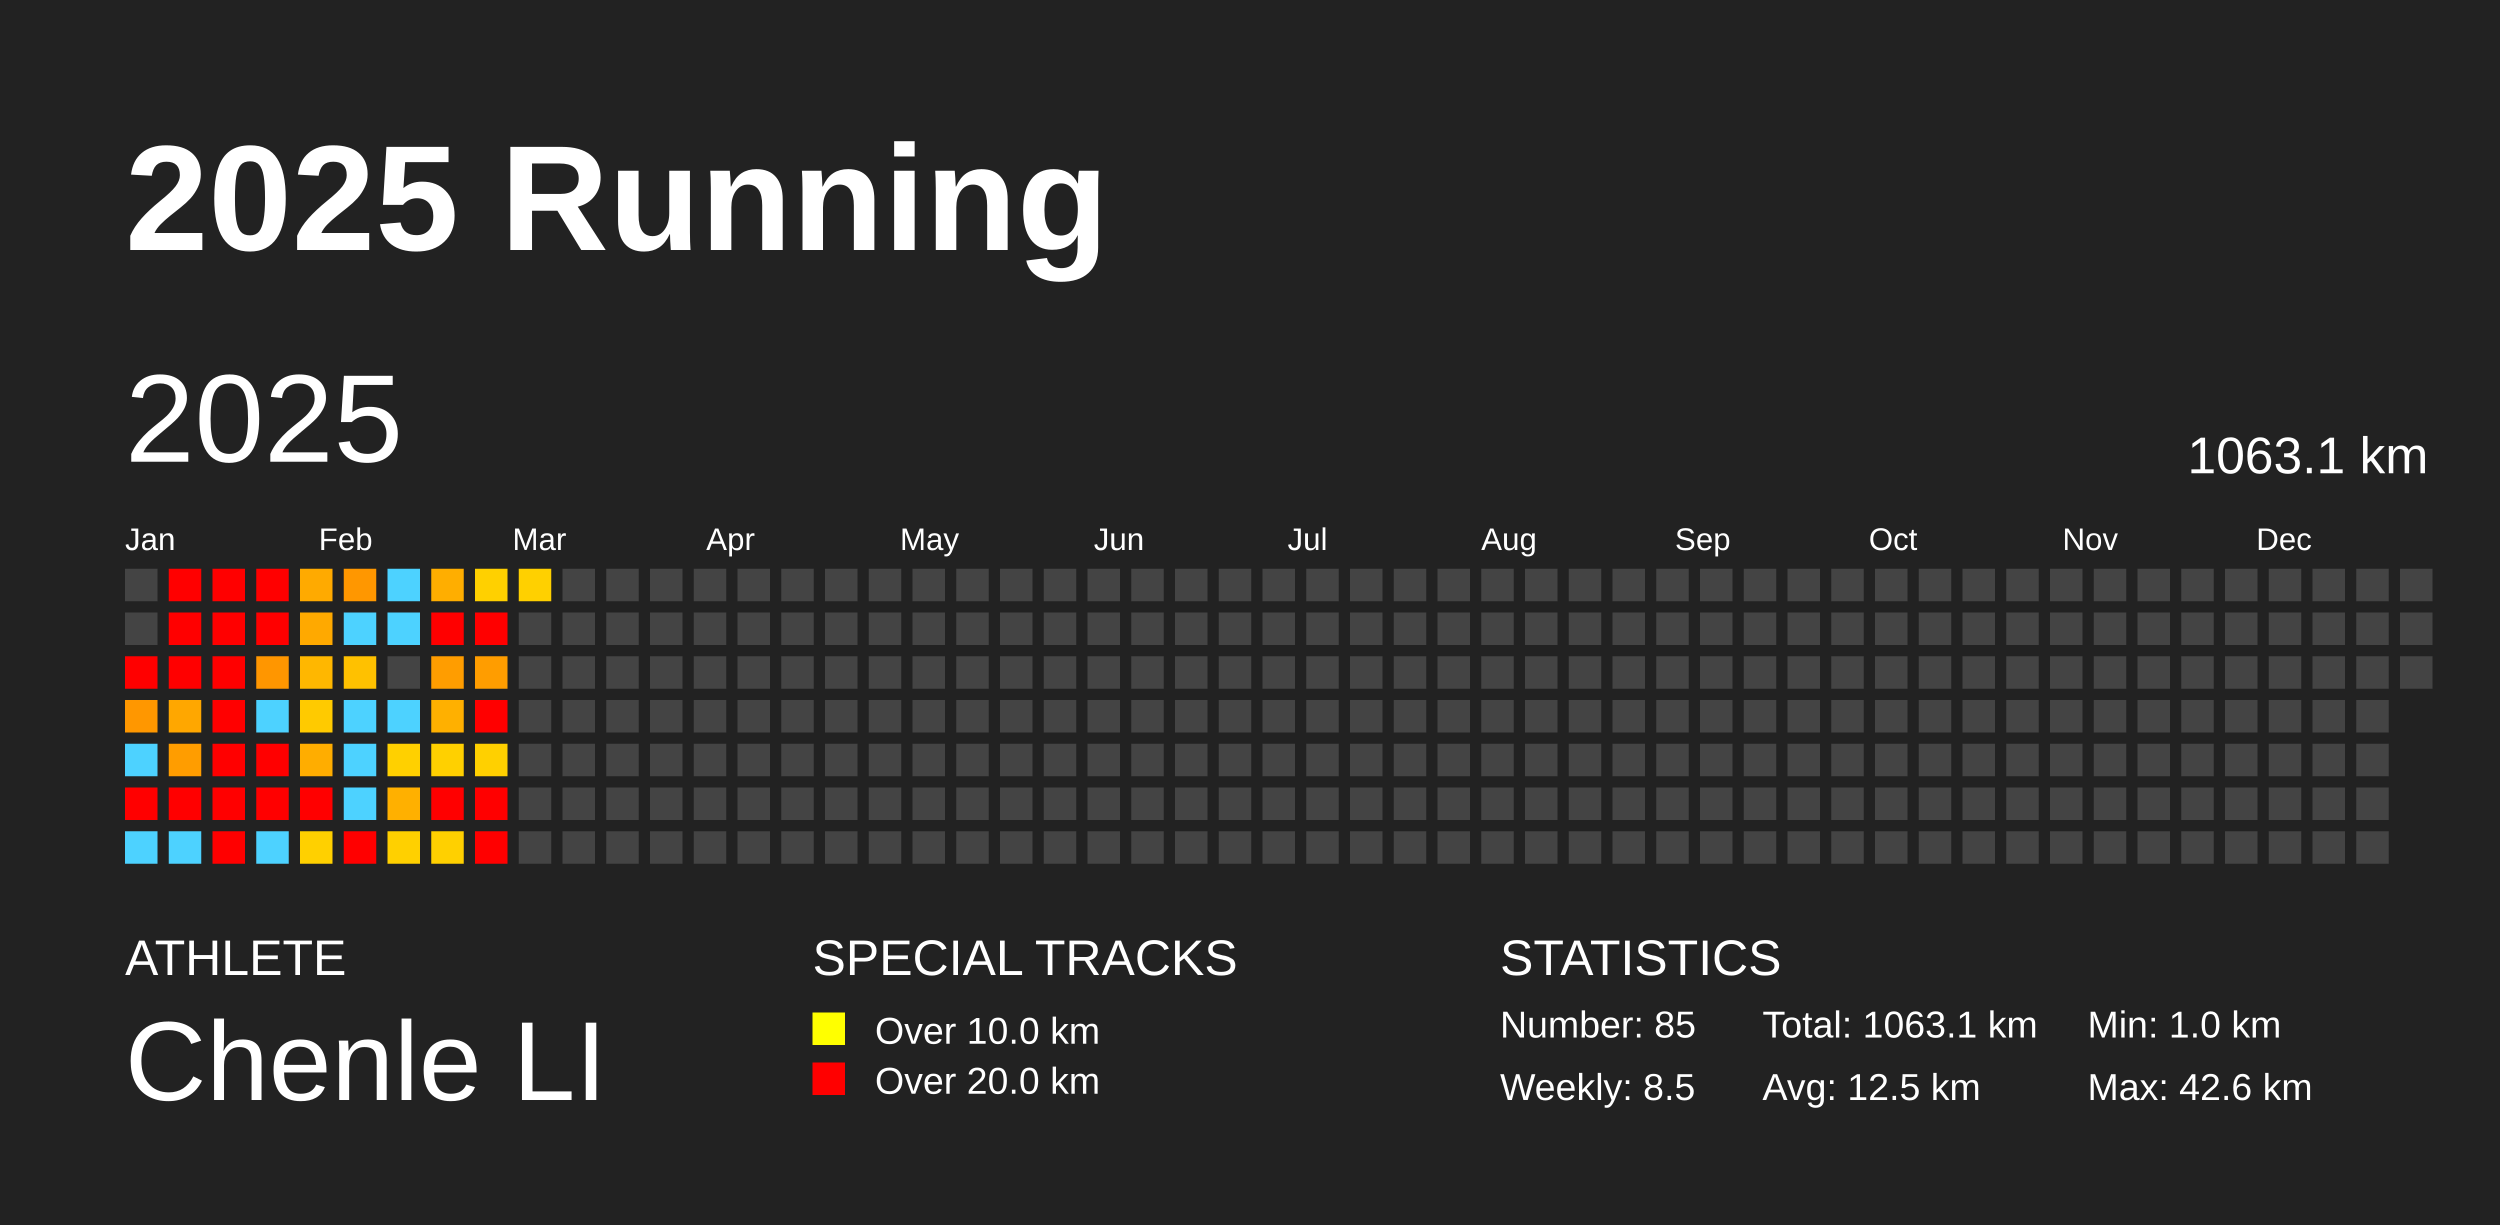
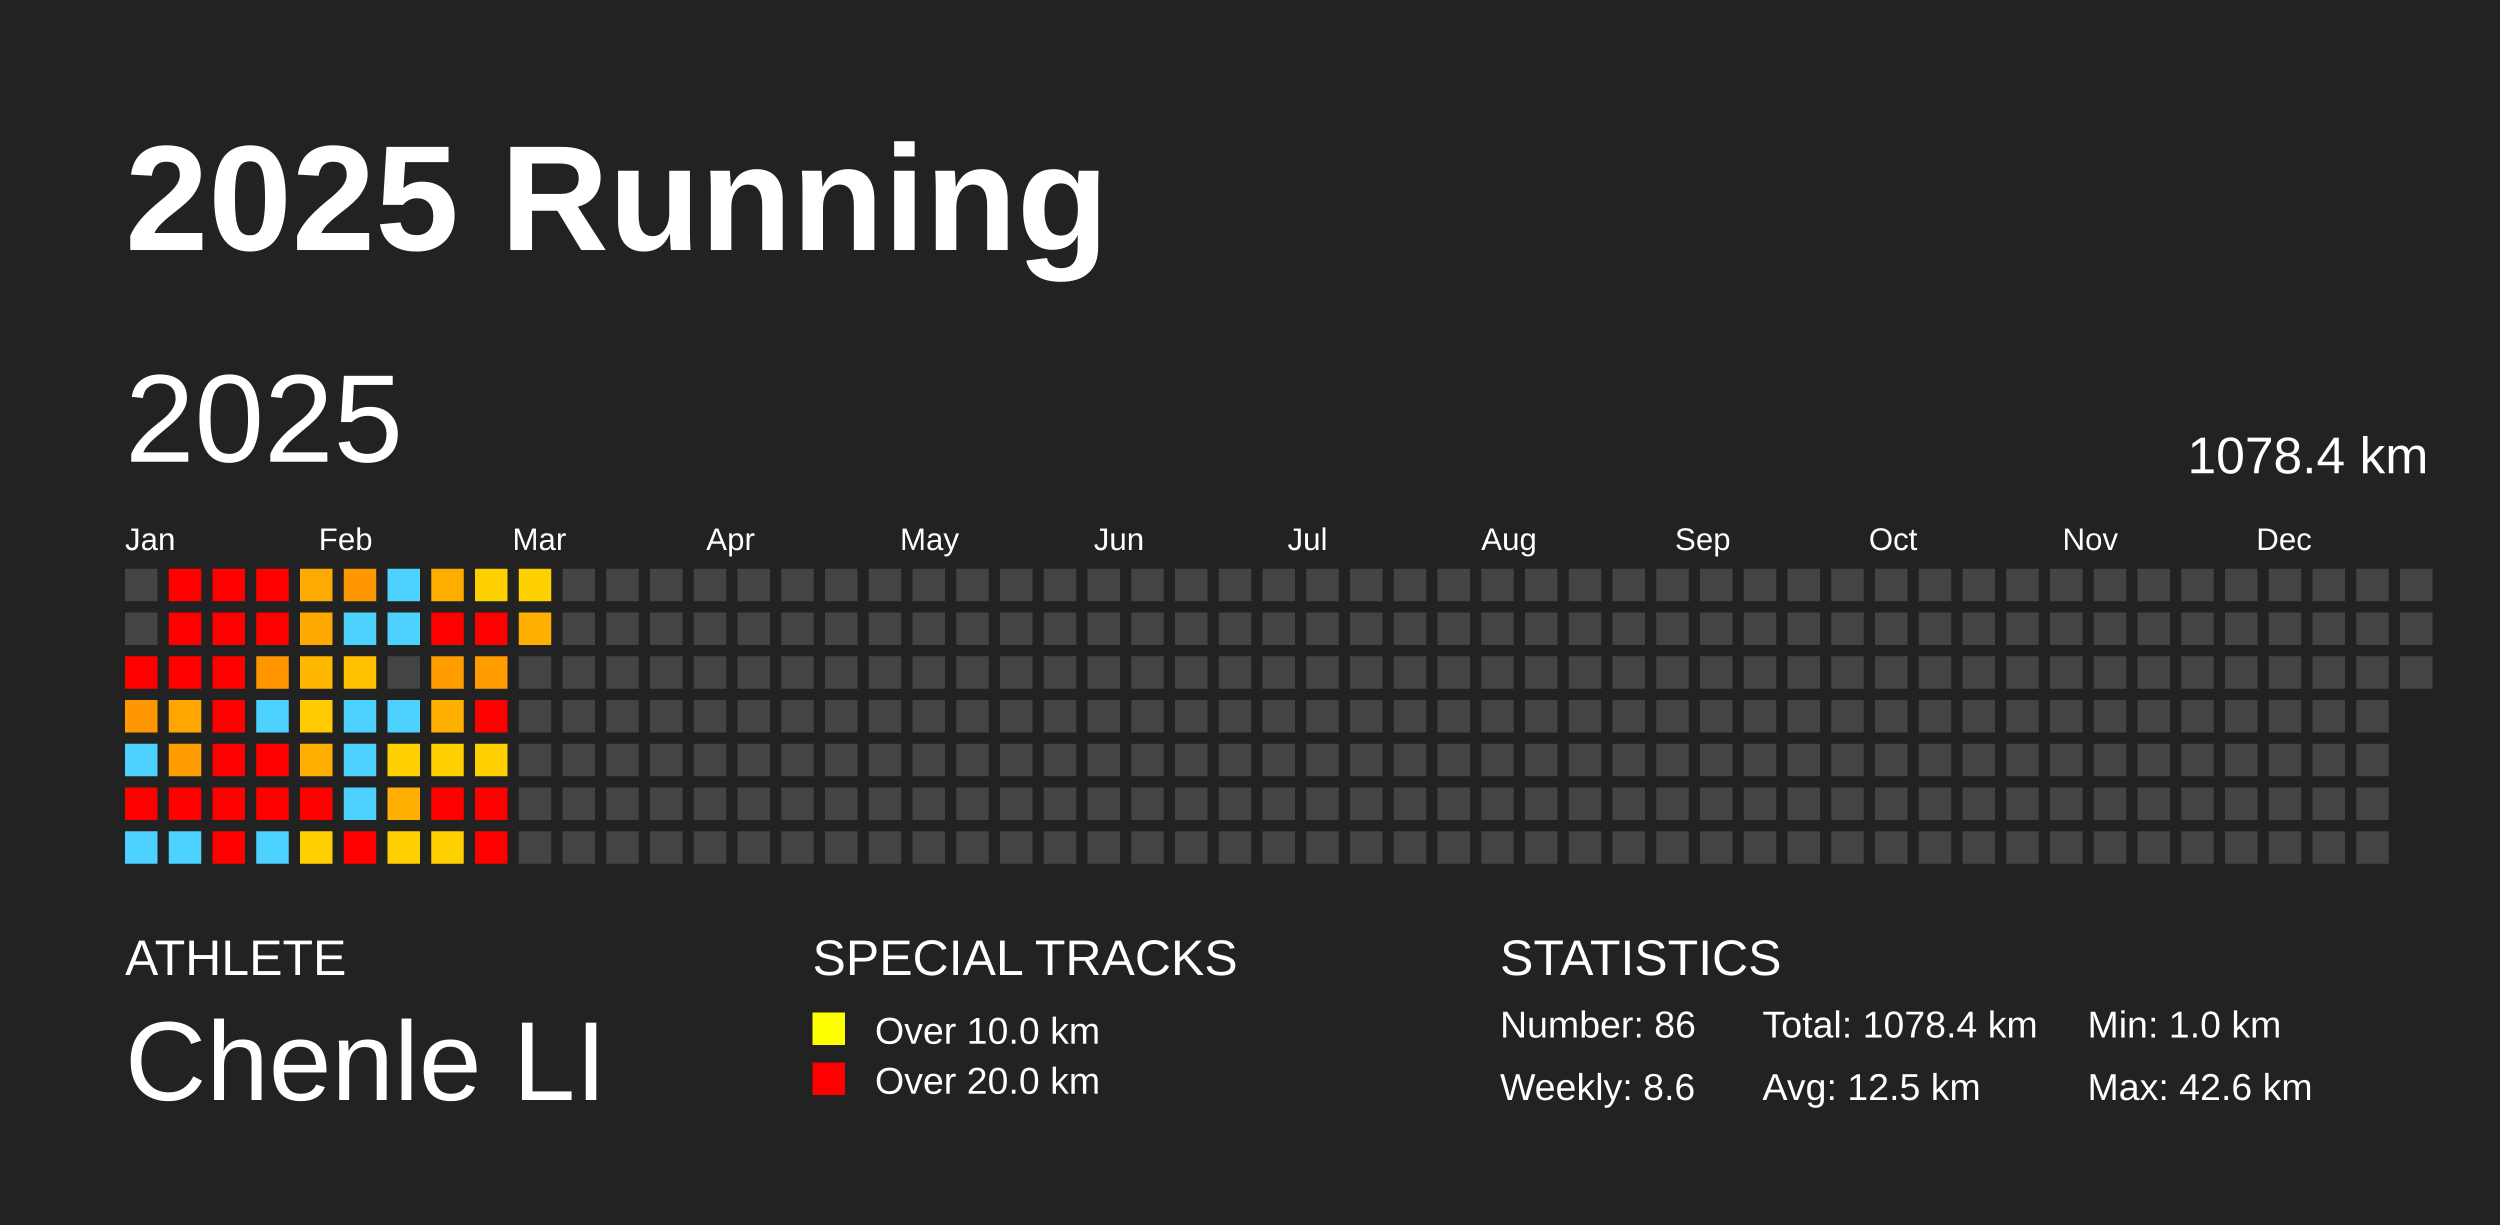
<svg xmlns="http://www.w3.org/2000/svg" baseProfile="full" height="98mm" version="1.1" viewBox="0,0,200,98" width="200mm">
  <defs />
  <rect fill="#222222" height="98" width="200" x="0" y="0" />
  <text fill="#FFFFFF" style="font-size:12px; font-family:Arial; font-weight:bold;" x="10" y="20">2025 Running</text>
  <text fill="#FFFFFF" style="font-size:4px; font-family:Arial" x="10" y="78">ATHLETE</text>
  <text fill="#FFFFFF" style="font-size:9px; font-family:Arial" x="10" y="88">Chenle LI</text>
  <text fill="#FFFFFF" style="font-size:4px; font-family:Arial" x="65" y="78">SPECIAL TRACKS</text>
  <rect fill="yellow" height="2.6" width="2.6" x="65" y="81" />
  <text fill="#FFFFFF" style="font-size:3px; font-family:Arial" x="70" y="83.5">Over 10.0 km</text>
  <rect fill="red" height="2.6" width="2.6" x="65" y="85" />
  <text fill="#FFFFFF" style="font-size:3px; font-family:Arial" x="70" y="87.5">Over 20.0 km</text>
  <text fill="#FFFFFF" style="font-size:4px; font-family:Arial" x="120" y="78">STATISTICS</text>
-   <text fill="#FFFFFF" style="font-size:3px; font-family:Arial" x="120" y="83">Number: 85</text>
-   <text fill="#FFFFFF" style="font-size:3px; font-family:Arial" x="120" y="88">Weekly: 8.5</text>
-   <text fill="#FFFFFF" style="font-size:3px; font-family:Arial" x="141" y="83">Total: 1063.1 km</text>
+   <text fill="#FFFFFF" style="font-size:3px; font-family:Arial" x="120" y="83">Number: 86</text>
+   <text fill="#FFFFFF" style="font-size:3px; font-family:Arial" x="120" y="88">Weekly: 8.6</text>
+   <text fill="#FFFFFF" style="font-size:3px; font-family:Arial" x="141" y="83">Total: 1078.4 km</text>
  <text fill="#FFFFFF" style="font-size:3px; font-family:Arial" x="141" y="88">Avg: 12.5 km</text>
  <text fill="#FFFFFF" style="font-size:3px; font-family:Arial" x="167" y="83">Min: 1.0 km</text>
  <text fill="#FFFFFF" style="font-size:3px; font-family:Arial" x="167" y="88">Max: 42.6 km</text>
  <text dominant-baseline="hanging" fill="#FFFFFF" style="font-size:10.0px; font-family:Arial;" x="10" y="30">2025</text>
-   <text dominant-baseline="hanging" fill="#FFFFFF" style="font-size:4.125px; font-family:Arial;" x="175" y="35">1063.1 km</text>
+   <text dominant-baseline="hanging" fill="#FFFFFF" style="font-size:4.125px; font-family:Arial;" x="175" y="35">1078.4 km</text>
  <text fill="#FFFFFF" style="font-size:2.5px; font-family:Arial" x="10.0" y="44">Jan</text>
  <text fill="#FFFFFF" style="font-size:2.5px; font-family:Arial" x="25.5" y="44">Feb</text>
  <text fill="#FFFFFF" style="font-size:2.5px; font-family:Arial" x="41.0" y="44">Mar</text>
  <text fill="#FFFFFF" style="font-size:2.5px; font-family:Arial" x="56.5" y="44">Apr</text>
  <text fill="#FFFFFF" style="font-size:2.5px; font-family:Arial" x="72.0" y="44">May</text>
  <text fill="#FFFFFF" style="font-size:2.5px; font-family:Arial" x="87.5" y="44">Jun</text>
  <text fill="#FFFFFF" style="font-size:2.5px; font-family:Arial" x="103.0" y="44">Jul</text>
  <text fill="#FFFFFF" style="font-size:2.5px; font-family:Arial" x="118.5" y="44">Aug</text>
  <text fill="#FFFFFF" style="font-size:2.5px; font-family:Arial" x="134.0" y="44">Sep</text>
  <text fill="#FFFFFF" style="font-size:2.5px; font-family:Arial" x="149.5" y="44">Oct</text>
  <text fill="#FFFFFF" style="font-size:2.5px; font-family:Arial" x="165.0" y="44">Nov</text>
  <text fill="#FFFFFF" style="font-size:2.5px; font-family:Arial" x="180.5" y="44">Dec</text>
  <rect fill="#444444" height="2.6" width="2.6" x="10.0" y="45.5" />
  <rect fill="#444444" height="2.6" width="2.6" x="10.0" y="49.0" />
  <rect fill="red" height="2.6" width="2.6" x="10.0" y="52.5" />
  <rect fill="#ff9700" height="2.6" width="2.6" x="10.0" y="56.0" />
  <rect fill="#4dd2ff" height="2.6" width="2.6" x="10.0" y="59.5" />
  <rect fill="red" height="2.6" width="2.6" x="10.0" y="63.0" />
  <rect fill="#4dd2ff" height="2.6" width="2.6" x="10.0" y="66.5" />
  <rect fill="red" height="2.6" width="2.6" x="13.5" y="45.5" />
  <rect fill="red" height="2.6" width="2.6" x="13.5" y="49.0" />
  <rect fill="red" height="2.6" width="2.6" x="13.5" y="52.5" />
  <rect fill="#ffa700" height="2.6" width="2.6" x="13.5" y="56.0" />
  <rect fill="#ff9d00" height="2.6" width="2.6" x="13.5" y="59.5" />
  <rect fill="red" height="2.6" width="2.6" x="13.5" y="63.0" />
  <rect fill="#4dd2ff" height="2.6" width="2.6" x="13.5" y="66.5" />
  <rect fill="red" height="2.6" width="2.6" x="17.0" y="45.5" />
  <rect fill="red" height="2.6" width="2.6" x="17.0" y="49.0" />
  <rect fill="red" height="2.6" width="2.6" x="17.0" y="52.5" />
  <rect fill="red" height="2.6" width="2.6" x="17.0" y="56.0" />
  <rect fill="red" height="2.6" width="2.6" x="17.0" y="59.5" />
  <rect fill="red" height="2.6" width="2.6" x="17.0" y="63.0" />
  <rect fill="red" height="2.6" width="2.6" x="17.0" y="66.5" />
  <rect fill="red" height="2.6" width="2.6" x="20.5" y="45.5" />
  <rect fill="red" height="2.6" width="2.6" x="20.5" y="49.0" />
  <rect fill="#ff9600" height="2.6" width="2.6" x="20.5" y="52.5" />
  <rect fill="#4dd2ff" height="2.6" width="2.6" x="20.5" y="56.0" />
  <rect fill="red" height="2.6" width="2.6" x="20.5" y="59.5" />
  <rect fill="red" height="2.6" width="2.6" x="20.5" y="63.0" />
  <rect fill="#4dd2ff" height="2.6" width="2.6" x="20.5" y="66.5" />
  <rect fill="#ffaa00" height="2.6" width="2.6" x="24.0" y="45.5" />
  <rect fill="#ffa900" height="2.6" width="2.6" x="24.0" y="49.0" />
  <rect fill="#ffb700" height="2.6" width="2.6" x="24.0" y="52.5" />
  <rect fill="#ffca00" height="2.6" width="2.6" x="24.0" y="56.0" />
  <rect fill="#ffad00" height="2.6" width="2.6" x="24.0" y="59.5" />
  <rect fill="red" height="2.6" width="2.6" x="24.0" y="63.0" />
  <rect fill="#ffd000" height="2.6" width="2.6" x="24.0" y="66.5" />
  <rect fill="#ff9700" height="2.6" width="2.6" x="27.5" y="45.5" />
  <rect fill="#4dd2ff" height="2.6" width="2.6" x="27.5" y="49.0" />
  <rect fill="#ffc100" height="2.6" width="2.6" x="27.5" y="52.5" />
  <rect fill="#4dd2ff" height="2.6" width="2.6" x="27.5" y="56.0" />
  <rect fill="#4dd2ff" height="2.6" width="2.6" x="27.5" y="59.5" />
  <rect fill="#4dd2ff" height="2.6" width="2.6" x="27.5" y="63.0" />
  <rect fill="red" height="2.6" width="2.6" x="27.5" y="66.5" />
  <rect fill="#4dd2ff" height="2.6" width="2.6" x="31.0" y="45.5" />
  <rect fill="#4dd2ff" height="2.6" width="2.6" x="31.0" y="49.0" />
  <rect fill="#444444" height="2.6" width="2.6" x="31.0" y="52.5" />
  <rect fill="#4dd2ff" height="2.6" width="2.6" x="31.0" y="56.0" />
  <rect fill="#ffd000" height="2.6" width="2.6" x="31.0" y="59.5" />
  <rect fill="#ffb000" height="2.6" width="2.6" x="31.0" y="63.0" />
  <rect fill="#ffd000" height="2.6" width="2.6" x="31.0" y="66.5" />
  <rect fill="#ffae00" height="2.6" width="2.6" x="34.5" y="45.5" />
  <rect fill="red" height="2.6" width="2.6" x="34.5" y="49.0" />
  <rect fill="#ff9d00" height="2.6" width="2.6" x="34.5" y="52.5" />
  <rect fill="#ffb000" height="2.6" width="2.6" x="34.5" y="56.0" />
  <rect fill="#ffd000" height="2.6" width="2.6" x="34.5" y="59.5" />
  <rect fill="red" height="2.6" width="2.6" x="34.5" y="63.0" />
  <rect fill="#ffd000" height="2.6" width="2.6" x="34.5" y="66.5" />
  <rect fill="#ffd000" height="2.6" width="2.6" x="38.0" y="45.5" />
  <rect fill="red" height="2.6" width="2.6" x="38.0" y="49.0" />
  <rect fill="#ff9d00" height="2.6" width="2.6" x="38.0" y="52.5" />
  <rect fill="red" height="2.6" width="2.6" x="38.0" y="56.0" />
  <rect fill="#ffd000" height="2.6" width="2.6" x="38.0" y="59.5" />
  <rect fill="red" height="2.6" width="2.6" x="38.0" y="63.0" />
  <rect fill="red" height="2.6" width="2.6" x="38.0" y="66.5" />
  <rect fill="#ffd000" height="2.6" width="2.6" x="41.5" y="45.5" />
-   <rect fill="#444444" height="2.6" width="2.6" x="41.5" y="49.0" />
+   <rect fill="#ffaf00" height="2.6" width="2.6" x="41.5" y="49.0" />
  <rect fill="#444444" height="2.6" width="2.6" x="41.5" y="52.5" />
  <rect fill="#444444" height="2.6" width="2.6" x="41.5" y="56.0" />
  <rect fill="#444444" height="2.6" width="2.6" x="41.5" y="59.5" />
  <rect fill="#444444" height="2.6" width="2.6" x="41.5" y="63.0" />
  <rect fill="#444444" height="2.6" width="2.6" x="41.5" y="66.5" />
  <rect fill="#444444" height="2.6" width="2.6" x="45.0" y="45.5" />
  <rect fill="#444444" height="2.6" width="2.6" x="45.0" y="49.0" />
  <rect fill="#444444" height="2.6" width="2.6" x="45.0" y="52.5" />
  <rect fill="#444444" height="2.6" width="2.6" x="45.0" y="56.0" />
  <rect fill="#444444" height="2.6" width="2.6" x="45.0" y="59.5" />
  <rect fill="#444444" height="2.6" width="2.6" x="45.0" y="63.0" />
  <rect fill="#444444" height="2.6" width="2.6" x="45.0" y="66.5" />
  <rect fill="#444444" height="2.6" width="2.6" x="48.5" y="45.5" />
  <rect fill="#444444" height="2.6" width="2.6" x="48.5" y="49.0" />
  <rect fill="#444444" height="2.6" width="2.6" x="48.5" y="52.5" />
  <rect fill="#444444" height="2.6" width="2.6" x="48.5" y="56.0" />
  <rect fill="#444444" height="2.6" width="2.6" x="48.5" y="59.5" />
  <rect fill="#444444" height="2.6" width="2.6" x="48.5" y="63.0" />
  <rect fill="#444444" height="2.6" width="2.6" x="48.5" y="66.5" />
  <rect fill="#444444" height="2.6" width="2.6" x="52.0" y="45.5" />
  <rect fill="#444444" height="2.6" width="2.6" x="52.0" y="49.0" />
  <rect fill="#444444" height="2.6" width="2.6" x="52.0" y="52.5" />
  <rect fill="#444444" height="2.6" width="2.6" x="52.0" y="56.0" />
  <rect fill="#444444" height="2.6" width="2.6" x="52.0" y="59.5" />
  <rect fill="#444444" height="2.6" width="2.6" x="52.0" y="63.0" />
  <rect fill="#444444" height="2.6" width="2.6" x="52.0" y="66.5" />
  <rect fill="#444444" height="2.6" width="2.6" x="55.5" y="45.5" />
  <rect fill="#444444" height="2.6" width="2.6" x="55.5" y="49.0" />
  <rect fill="#444444" height="2.6" width="2.6" x="55.5" y="52.5" />
  <rect fill="#444444" height="2.6" width="2.6" x="55.5" y="56.0" />
  <rect fill="#444444" height="2.6" width="2.6" x="55.5" y="59.5" />
  <rect fill="#444444" height="2.6" width="2.6" x="55.5" y="63.0" />
  <rect fill="#444444" height="2.6" width="2.6" x="55.5" y="66.5" />
  <rect fill="#444444" height="2.6" width="2.6" x="59.0" y="45.5" />
  <rect fill="#444444" height="2.6" width="2.6" x="59.0" y="49.0" />
  <rect fill="#444444" height="2.6" width="2.6" x="59.0" y="52.5" />
  <rect fill="#444444" height="2.6" width="2.6" x="59.0" y="56.0" />
  <rect fill="#444444" height="2.6" width="2.6" x="59.0" y="59.5" />
  <rect fill="#444444" height="2.6" width="2.6" x="59.0" y="63.0" />
  <rect fill="#444444" height="2.6" width="2.6" x="59.0" y="66.5" />
  <rect fill="#444444" height="2.6" width="2.6" x="62.5" y="45.5" />
  <rect fill="#444444" height="2.6" width="2.6" x="62.5" y="49.0" />
  <rect fill="#444444" height="2.6" width="2.6" x="62.5" y="52.5" />
  <rect fill="#444444" height="2.6" width="2.6" x="62.5" y="56.0" />
  <rect fill="#444444" height="2.6" width="2.6" x="62.5" y="59.5" />
  <rect fill="#444444" height="2.6" width="2.6" x="62.5" y="63.0" />
  <rect fill="#444444" height="2.6" width="2.6" x="62.5" y="66.5" />
  <rect fill="#444444" height="2.6" width="2.6" x="66.0" y="45.5" />
  <rect fill="#444444" height="2.6" width="2.6" x="66.0" y="49.0" />
  <rect fill="#444444" height="2.6" width="2.6" x="66.0" y="52.5" />
  <rect fill="#444444" height="2.6" width="2.6" x="66.0" y="56.0" />
  <rect fill="#444444" height="2.6" width="2.6" x="66.0" y="59.5" />
  <rect fill="#444444" height="2.6" width="2.6" x="66.0" y="63.0" />
  <rect fill="#444444" height="2.6" width="2.6" x="66.0" y="66.5" />
  <rect fill="#444444" height="2.6" width="2.6" x="69.5" y="45.5" />
  <rect fill="#444444" height="2.6" width="2.6" x="69.5" y="49.0" />
  <rect fill="#444444" height="2.6" width="2.6" x="69.5" y="52.5" />
  <rect fill="#444444" height="2.6" width="2.6" x="69.5" y="56.0" />
  <rect fill="#444444" height="2.6" width="2.6" x="69.5" y="59.5" />
  <rect fill="#444444" height="2.6" width="2.6" x="69.5" y="63.0" />
  <rect fill="#444444" height="2.6" width="2.6" x="69.5" y="66.5" />
  <rect fill="#444444" height="2.6" width="2.6" x="73.0" y="45.5" />
  <rect fill="#444444" height="2.6" width="2.6" x="73.0" y="49.0" />
  <rect fill="#444444" height="2.6" width="2.6" x="73.0" y="52.5" />
  <rect fill="#444444" height="2.6" width="2.6" x="73.0" y="56.0" />
  <rect fill="#444444" height="2.6" width="2.6" x="73.0" y="59.5" />
  <rect fill="#444444" height="2.6" width="2.6" x="73.0" y="63.0" />
  <rect fill="#444444" height="2.6" width="2.6" x="73.0" y="66.5" />
  <rect fill="#444444" height="2.6" width="2.6" x="76.5" y="45.5" />
  <rect fill="#444444" height="2.6" width="2.6" x="76.5" y="49.0" />
  <rect fill="#444444" height="2.6" width="2.6" x="76.5" y="52.5" />
  <rect fill="#444444" height="2.6" width="2.6" x="76.5" y="56.0" />
  <rect fill="#444444" height="2.6" width="2.6" x="76.5" y="59.5" />
  <rect fill="#444444" height="2.6" width="2.6" x="76.5" y="63.0" />
  <rect fill="#444444" height="2.6" width="2.6" x="76.5" y="66.5" />
  <rect fill="#444444" height="2.6" width="2.6" x="80.0" y="45.5" />
  <rect fill="#444444" height="2.6" width="2.6" x="80.0" y="49.0" />
  <rect fill="#444444" height="2.6" width="2.6" x="80.0" y="52.5" />
  <rect fill="#444444" height="2.6" width="2.6" x="80.0" y="56.0" />
  <rect fill="#444444" height="2.6" width="2.6" x="80.0" y="59.5" />
  <rect fill="#444444" height="2.6" width="2.6" x="80.0" y="63.0" />
  <rect fill="#444444" height="2.6" width="2.6" x="80.0" y="66.5" />
  <rect fill="#444444" height="2.6" width="2.6" x="83.5" y="45.5" />
  <rect fill="#444444" height="2.6" width="2.6" x="83.5" y="49.0" />
  <rect fill="#444444" height="2.6" width="2.6" x="83.5" y="52.5" />
  <rect fill="#444444" height="2.6" width="2.6" x="83.5" y="56.0" />
  <rect fill="#444444" height="2.6" width="2.6" x="83.5" y="59.5" />
  <rect fill="#444444" height="2.6" width="2.6" x="83.5" y="63.0" />
  <rect fill="#444444" height="2.6" width="2.6" x="83.5" y="66.5" />
  <rect fill="#444444" height="2.6" width="2.6" x="87.0" y="45.5" />
  <rect fill="#444444" height="2.6" width="2.6" x="87.0" y="49.0" />
  <rect fill="#444444" height="2.6" width="2.6" x="87.0" y="52.5" />
  <rect fill="#444444" height="2.6" width="2.6" x="87.0" y="56.0" />
  <rect fill="#444444" height="2.6" width="2.6" x="87.0" y="59.5" />
  <rect fill="#444444" height="2.6" width="2.6" x="87.0" y="63.0" />
  <rect fill="#444444" height="2.6" width="2.6" x="87.0" y="66.5" />
  <rect fill="#444444" height="2.6" width="2.6" x="90.5" y="45.5" />
  <rect fill="#444444" height="2.6" width="2.6" x="90.5" y="49.0" />
  <rect fill="#444444" height="2.6" width="2.6" x="90.5" y="52.5" />
  <rect fill="#444444" height="2.6" width="2.6" x="90.5" y="56.0" />
  <rect fill="#444444" height="2.6" width="2.6" x="90.5" y="59.5" />
  <rect fill="#444444" height="2.6" width="2.6" x="90.5" y="63.0" />
  <rect fill="#444444" height="2.6" width="2.6" x="90.5" y="66.5" />
  <rect fill="#444444" height="2.6" width="2.6" x="94.0" y="45.5" />
  <rect fill="#444444" height="2.6" width="2.6" x="94.0" y="49.0" />
  <rect fill="#444444" height="2.6" width="2.6" x="94.0" y="52.5" />
  <rect fill="#444444" height="2.6" width="2.6" x="94.0" y="56.0" />
  <rect fill="#444444" height="2.6" width="2.6" x="94.0" y="59.5" />
  <rect fill="#444444" height="2.6" width="2.6" x="94.0" y="63.0" />
  <rect fill="#444444" height="2.6" width="2.6" x="94.0" y="66.5" />
  <rect fill="#444444" height="2.6" width="2.6" x="97.5" y="45.5" />
  <rect fill="#444444" height="2.6" width="2.6" x="97.5" y="49.0" />
  <rect fill="#444444" height="2.6" width="2.6" x="97.5" y="52.5" />
  <rect fill="#444444" height="2.6" width="2.6" x="97.5" y="56.0" />
  <rect fill="#444444" height="2.6" width="2.6" x="97.5" y="59.5" />
  <rect fill="#444444" height="2.6" width="2.6" x="97.5" y="63.0" />
  <rect fill="#444444" height="2.6" width="2.6" x="97.5" y="66.5" />
  <rect fill="#444444" height="2.6" width="2.6" x="101.0" y="45.5" />
  <rect fill="#444444" height="2.6" width="2.6" x="101.0" y="49.0" />
  <rect fill="#444444" height="2.6" width="2.6" x="101.0" y="52.5" />
  <rect fill="#444444" height="2.6" width="2.6" x="101.0" y="56.0" />
  <rect fill="#444444" height="2.6" width="2.6" x="101.0" y="59.5" />
  <rect fill="#444444" height="2.6" width="2.6" x="101.0" y="63.0" />
  <rect fill="#444444" height="2.6" width="2.6" x="101.0" y="66.5" />
  <rect fill="#444444" height="2.6" width="2.6" x="104.5" y="45.5" />
  <rect fill="#444444" height="2.6" width="2.6" x="104.5" y="49.0" />
  <rect fill="#444444" height="2.6" width="2.6" x="104.5" y="52.5" />
  <rect fill="#444444" height="2.6" width="2.6" x="104.5" y="56.0" />
  <rect fill="#444444" height="2.6" width="2.6" x="104.5" y="59.5" />
  <rect fill="#444444" height="2.6" width="2.6" x="104.5" y="63.0" />
  <rect fill="#444444" height="2.6" width="2.6" x="104.5" y="66.5" />
  <rect fill="#444444" height="2.6" width="2.6" x="108.0" y="45.5" />
  <rect fill="#444444" height="2.6" width="2.6" x="108.0" y="49.0" />
  <rect fill="#444444" height="2.6" width="2.6" x="108.0" y="52.5" />
  <rect fill="#444444" height="2.6" width="2.6" x="108.0" y="56.0" />
  <rect fill="#444444" height="2.6" width="2.6" x="108.0" y="59.5" />
  <rect fill="#444444" height="2.6" width="2.6" x="108.0" y="63.0" />
  <rect fill="#444444" height="2.6" width="2.6" x="108.0" y="66.5" />
  <rect fill="#444444" height="2.6" width="2.6" x="111.5" y="45.5" />
  <rect fill="#444444" height="2.6" width="2.6" x="111.5" y="49.0" />
  <rect fill="#444444" height="2.6" width="2.6" x="111.5" y="52.5" />
  <rect fill="#444444" height="2.6" width="2.6" x="111.5" y="56.0" />
  <rect fill="#444444" height="2.6" width="2.6" x="111.5" y="59.5" />
  <rect fill="#444444" height="2.6" width="2.6" x="111.5" y="63.0" />
  <rect fill="#444444" height="2.6" width="2.6" x="111.5" y="66.5" />
  <rect fill="#444444" height="2.6" width="2.6" x="115.0" y="45.5" />
  <rect fill="#444444" height="2.6" width="2.6" x="115.0" y="49.0" />
  <rect fill="#444444" height="2.6" width="2.6" x="115.0" y="52.5" />
  <rect fill="#444444" height="2.6" width="2.6" x="115.0" y="56.0" />
  <rect fill="#444444" height="2.6" width="2.6" x="115.0" y="59.5" />
  <rect fill="#444444" height="2.6" width="2.6" x="115.0" y="63.0" />
  <rect fill="#444444" height="2.6" width="2.6" x="115.0" y="66.5" />
  <rect fill="#444444" height="2.6" width="2.6" x="118.5" y="45.5" />
  <rect fill="#444444" height="2.6" width="2.6" x="118.5" y="49.0" />
  <rect fill="#444444" height="2.6" width="2.6" x="118.5" y="52.5" />
  <rect fill="#444444" height="2.6" width="2.6" x="118.5" y="56.0" />
  <rect fill="#444444" height="2.6" width="2.6" x="118.5" y="59.5" />
  <rect fill="#444444" height="2.6" width="2.6" x="118.5" y="63.0" />
  <rect fill="#444444" height="2.6" width="2.6" x="118.5" y="66.5" />
  <rect fill="#444444" height="2.6" width="2.6" x="122.0" y="45.5" />
  <rect fill="#444444" height="2.6" width="2.6" x="122.0" y="49.0" />
  <rect fill="#444444" height="2.6" width="2.6" x="122.0" y="52.5" />
  <rect fill="#444444" height="2.6" width="2.6" x="122.0" y="56.0" />
  <rect fill="#444444" height="2.6" width="2.6" x="122.0" y="59.5" />
  <rect fill="#444444" height="2.6" width="2.6" x="122.0" y="63.0" />
  <rect fill="#444444" height="2.6" width="2.6" x="122.0" y="66.5" />
  <rect fill="#444444" height="2.6" width="2.6" x="125.5" y="45.5" />
  <rect fill="#444444" height="2.6" width="2.6" x="125.5" y="49.0" />
  <rect fill="#444444" height="2.6" width="2.6" x="125.5" y="52.5" />
  <rect fill="#444444" height="2.6" width="2.6" x="125.5" y="56.0" />
  <rect fill="#444444" height="2.6" width="2.6" x="125.5" y="59.5" />
  <rect fill="#444444" height="2.6" width="2.6" x="125.5" y="63.0" />
  <rect fill="#444444" height="2.6" width="2.6" x="125.5" y="66.5" />
  <rect fill="#444444" height="2.6" width="2.6" x="129.0" y="45.5" />
  <rect fill="#444444" height="2.6" width="2.6" x="129.0" y="49.0" />
  <rect fill="#444444" height="2.6" width="2.6" x="129.0" y="52.5" />
  <rect fill="#444444" height="2.6" width="2.6" x="129.0" y="56.0" />
  <rect fill="#444444" height="2.6" width="2.6" x="129.0" y="59.5" />
  <rect fill="#444444" height="2.6" width="2.6" x="129.0" y="63.0" />
  <rect fill="#444444" height="2.6" width="2.6" x="129.0" y="66.5" />
  <rect fill="#444444" height="2.6" width="2.6" x="132.5" y="45.5" />
  <rect fill="#444444" height="2.6" width="2.6" x="132.5" y="49.0" />
  <rect fill="#444444" height="2.6" width="2.6" x="132.5" y="52.5" />
  <rect fill="#444444" height="2.6" width="2.6" x="132.5" y="56.0" />
  <rect fill="#444444" height="2.6" width="2.6" x="132.5" y="59.5" />
  <rect fill="#444444" height="2.6" width="2.6" x="132.5" y="63.0" />
  <rect fill="#444444" height="2.6" width="2.6" x="132.5" y="66.5" />
  <rect fill="#444444" height="2.6" width="2.6" x="136.0" y="45.5" />
  <rect fill="#444444" height="2.6" width="2.6" x="136.0" y="49.0" />
  <rect fill="#444444" height="2.6" width="2.6" x="136.0" y="52.5" />
  <rect fill="#444444" height="2.6" width="2.6" x="136.0" y="56.0" />
  <rect fill="#444444" height="2.6" width="2.6" x="136.0" y="59.5" />
  <rect fill="#444444" height="2.6" width="2.6" x="136.0" y="63.0" />
  <rect fill="#444444" height="2.6" width="2.6" x="136.0" y="66.5" />
  <rect fill="#444444" height="2.6" width="2.6" x="139.5" y="45.5" />
  <rect fill="#444444" height="2.6" width="2.6" x="139.5" y="49.0" />
  <rect fill="#444444" height="2.6" width="2.6" x="139.5" y="52.5" />
  <rect fill="#444444" height="2.6" width="2.6" x="139.5" y="56.0" />
  <rect fill="#444444" height="2.6" width="2.6" x="139.5" y="59.5" />
  <rect fill="#444444" height="2.6" width="2.6" x="139.5" y="63.0" />
  <rect fill="#444444" height="2.6" width="2.6" x="139.5" y="66.5" />
  <rect fill="#444444" height="2.6" width="2.6" x="143.0" y="45.5" />
  <rect fill="#444444" height="2.6" width="2.6" x="143.0" y="49.0" />
  <rect fill="#444444" height="2.6" width="2.6" x="143.0" y="52.5" />
  <rect fill="#444444" height="2.6" width="2.6" x="143.0" y="56.0" />
  <rect fill="#444444" height="2.6" width="2.6" x="143.0" y="59.5" />
  <rect fill="#444444" height="2.6" width="2.6" x="143.0" y="63.0" />
  <rect fill="#444444" height="2.6" width="2.6" x="143.0" y="66.5" />
  <rect fill="#444444" height="2.6" width="2.6" x="146.5" y="45.5" />
  <rect fill="#444444" height="2.6" width="2.6" x="146.5" y="49.0" />
  <rect fill="#444444" height="2.6" width="2.6" x="146.5" y="52.5" />
  <rect fill="#444444" height="2.6" width="2.6" x="146.5" y="56.0" />
  <rect fill="#444444" height="2.6" width="2.6" x="146.5" y="59.5" />
  <rect fill="#444444" height="2.6" width="2.6" x="146.5" y="63.0" />
  <rect fill="#444444" height="2.6" width="2.6" x="146.5" y="66.5" />
  <rect fill="#444444" height="2.6" width="2.6" x="150.0" y="45.5" />
  <rect fill="#444444" height="2.6" width="2.6" x="150.0" y="49.0" />
  <rect fill="#444444" height="2.6" width="2.6" x="150.0" y="52.5" />
  <rect fill="#444444" height="2.6" width="2.6" x="150.0" y="56.0" />
  <rect fill="#444444" height="2.6" width="2.6" x="150.0" y="59.5" />
  <rect fill="#444444" height="2.6" width="2.6" x="150.0" y="63.0" />
  <rect fill="#444444" height="2.6" width="2.6" x="150.0" y="66.5" />
  <rect fill="#444444" height="2.6" width="2.6" x="153.5" y="45.5" />
  <rect fill="#444444" height="2.6" width="2.6" x="153.5" y="49.0" />
  <rect fill="#444444" height="2.6" width="2.6" x="153.5" y="52.5" />
  <rect fill="#444444" height="2.6" width="2.6" x="153.5" y="56.0" />
  <rect fill="#444444" height="2.6" width="2.6" x="153.5" y="59.5" />
  <rect fill="#444444" height="2.6" width="2.6" x="153.5" y="63.0" />
  <rect fill="#444444" height="2.6" width="2.6" x="153.5" y="66.5" />
  <rect fill="#444444" height="2.6" width="2.6" x="157.0" y="45.5" />
  <rect fill="#444444" height="2.6" width="2.6" x="157.0" y="49.0" />
  <rect fill="#444444" height="2.6" width="2.6" x="157.0" y="52.5" />
  <rect fill="#444444" height="2.6" width="2.6" x="157.0" y="56.0" />
  <rect fill="#444444" height="2.6" width="2.6" x="157.0" y="59.5" />
  <rect fill="#444444" height="2.6" width="2.6" x="157.0" y="63.0" />
  <rect fill="#444444" height="2.6" width="2.6" x="157.0" y="66.5" />
  <rect fill="#444444" height="2.6" width="2.6" x="160.5" y="45.5" />
  <rect fill="#444444" height="2.6" width="2.6" x="160.5" y="49.0" />
  <rect fill="#444444" height="2.6" width="2.6" x="160.5" y="52.5" />
  <rect fill="#444444" height="2.6" width="2.6" x="160.5" y="56.0" />
  <rect fill="#444444" height="2.6" width="2.6" x="160.5" y="59.5" />
  <rect fill="#444444" height="2.6" width="2.6" x="160.5" y="63.0" />
  <rect fill="#444444" height="2.6" width="2.6" x="160.5" y="66.5" />
  <rect fill="#444444" height="2.6" width="2.6" x="164.0" y="45.5" />
  <rect fill="#444444" height="2.6" width="2.6" x="164.0" y="49.0" />
  <rect fill="#444444" height="2.6" width="2.6" x="164.0" y="52.5" />
  <rect fill="#444444" height="2.6" width="2.6" x="164.0" y="56.0" />
  <rect fill="#444444" height="2.6" width="2.6" x="164.0" y="59.5" />
  <rect fill="#444444" height="2.6" width="2.6" x="164.0" y="63.0" />
  <rect fill="#444444" height="2.6" width="2.6" x="164.0" y="66.5" />
  <rect fill="#444444" height="2.6" width="2.6" x="167.5" y="45.5" />
  <rect fill="#444444" height="2.6" width="2.6" x="167.5" y="49.0" />
  <rect fill="#444444" height="2.6" width="2.6" x="167.5" y="52.5" />
  <rect fill="#444444" height="2.6" width="2.6" x="167.5" y="56.0" />
  <rect fill="#444444" height="2.6" width="2.6" x="167.5" y="59.5" />
  <rect fill="#444444" height="2.6" width="2.6" x="167.5" y="63.0" />
  <rect fill="#444444" height="2.6" width="2.6" x="167.5" y="66.5" />
  <rect fill="#444444" height="2.6" width="2.6" x="171.0" y="45.5" />
  <rect fill="#444444" height="2.6" width="2.6" x="171.0" y="49.0" />
  <rect fill="#444444" height="2.6" width="2.6" x="171.0" y="52.5" />
  <rect fill="#444444" height="2.6" width="2.6" x="171.0" y="56.0" />
  <rect fill="#444444" height="2.6" width="2.6" x="171.0" y="59.5" />
  <rect fill="#444444" height="2.6" width="2.6" x="171.0" y="63.0" />
  <rect fill="#444444" height="2.6" width="2.6" x="171.0" y="66.5" />
  <rect fill="#444444" height="2.6" width="2.6" x="174.5" y="45.5" />
  <rect fill="#444444" height="2.6" width="2.6" x="174.5" y="49.0" />
  <rect fill="#444444" height="2.6" width="2.6" x="174.5" y="52.5" />
  <rect fill="#444444" height="2.6" width="2.6" x="174.5" y="56.0" />
  <rect fill="#444444" height="2.6" width="2.6" x="174.5" y="59.5" />
  <rect fill="#444444" height="2.6" width="2.6" x="174.5" y="63.0" />
  <rect fill="#444444" height="2.6" width="2.6" x="174.5" y="66.5" />
  <rect fill="#444444" height="2.6" width="2.6" x="178.0" y="45.5" />
  <rect fill="#444444" height="2.6" width="2.6" x="178.0" y="49.0" />
  <rect fill="#444444" height="2.6" width="2.6" x="178.0" y="52.5" />
  <rect fill="#444444" height="2.6" width="2.6" x="178.0" y="56.0" />
  <rect fill="#444444" height="2.6" width="2.6" x="178.0" y="59.5" />
  <rect fill="#444444" height="2.6" width="2.6" x="178.0" y="63.0" />
  <rect fill="#444444" height="2.6" width="2.6" x="178.0" y="66.5" />
  <rect fill="#444444" height="2.6" width="2.6" x="181.5" y="45.5" />
  <rect fill="#444444" height="2.6" width="2.6" x="181.5" y="49.0" />
  <rect fill="#444444" height="2.6" width="2.6" x="181.5" y="52.5" />
  <rect fill="#444444" height="2.6" width="2.6" x="181.5" y="56.0" />
  <rect fill="#444444" height="2.6" width="2.6" x="181.5" y="59.5" />
  <rect fill="#444444" height="2.6" width="2.6" x="181.5" y="63.0" />
  <rect fill="#444444" height="2.6" width="2.6" x="181.5" y="66.5" />
  <rect fill="#444444" height="2.6" width="2.6" x="185.0" y="45.5" />
  <rect fill="#444444" height="2.6" width="2.6" x="185.0" y="49.0" />
  <rect fill="#444444" height="2.6" width="2.6" x="185.0" y="52.5" />
  <rect fill="#444444" height="2.6" width="2.6" x="185.0" y="56.0" />
  <rect fill="#444444" height="2.6" width="2.6" x="185.0" y="59.5" />
  <rect fill="#444444" height="2.6" width="2.6" x="185.0" y="63.0" />
  <rect fill="#444444" height="2.6" width="2.6" x="185.0" y="66.5" />
  <rect fill="#444444" height="2.6" width="2.6" x="188.5" y="45.5" />
  <rect fill="#444444" height="2.6" width="2.6" x="188.5" y="49.0" />
  <rect fill="#444444" height="2.6" width="2.6" x="188.5" y="52.5" />
  <rect fill="#444444" height="2.6" width="2.6" x="188.5" y="56.0" />
  <rect fill="#444444" height="2.6" width="2.6" x="188.5" y="59.5" />
  <rect fill="#444444" height="2.6" width="2.6" x="188.5" y="63.0" />
  <rect fill="#444444" height="2.6" width="2.6" x="188.5" y="66.5" />
  <rect fill="#444444" height="2.6" width="2.6" x="192.0" y="45.5" />
  <rect fill="#444444" height="2.6" width="2.6" x="192.0" y="49.0" />
  <rect fill="#444444" height="2.6" width="2.6" x="192.0" y="52.5" />
</svg>
